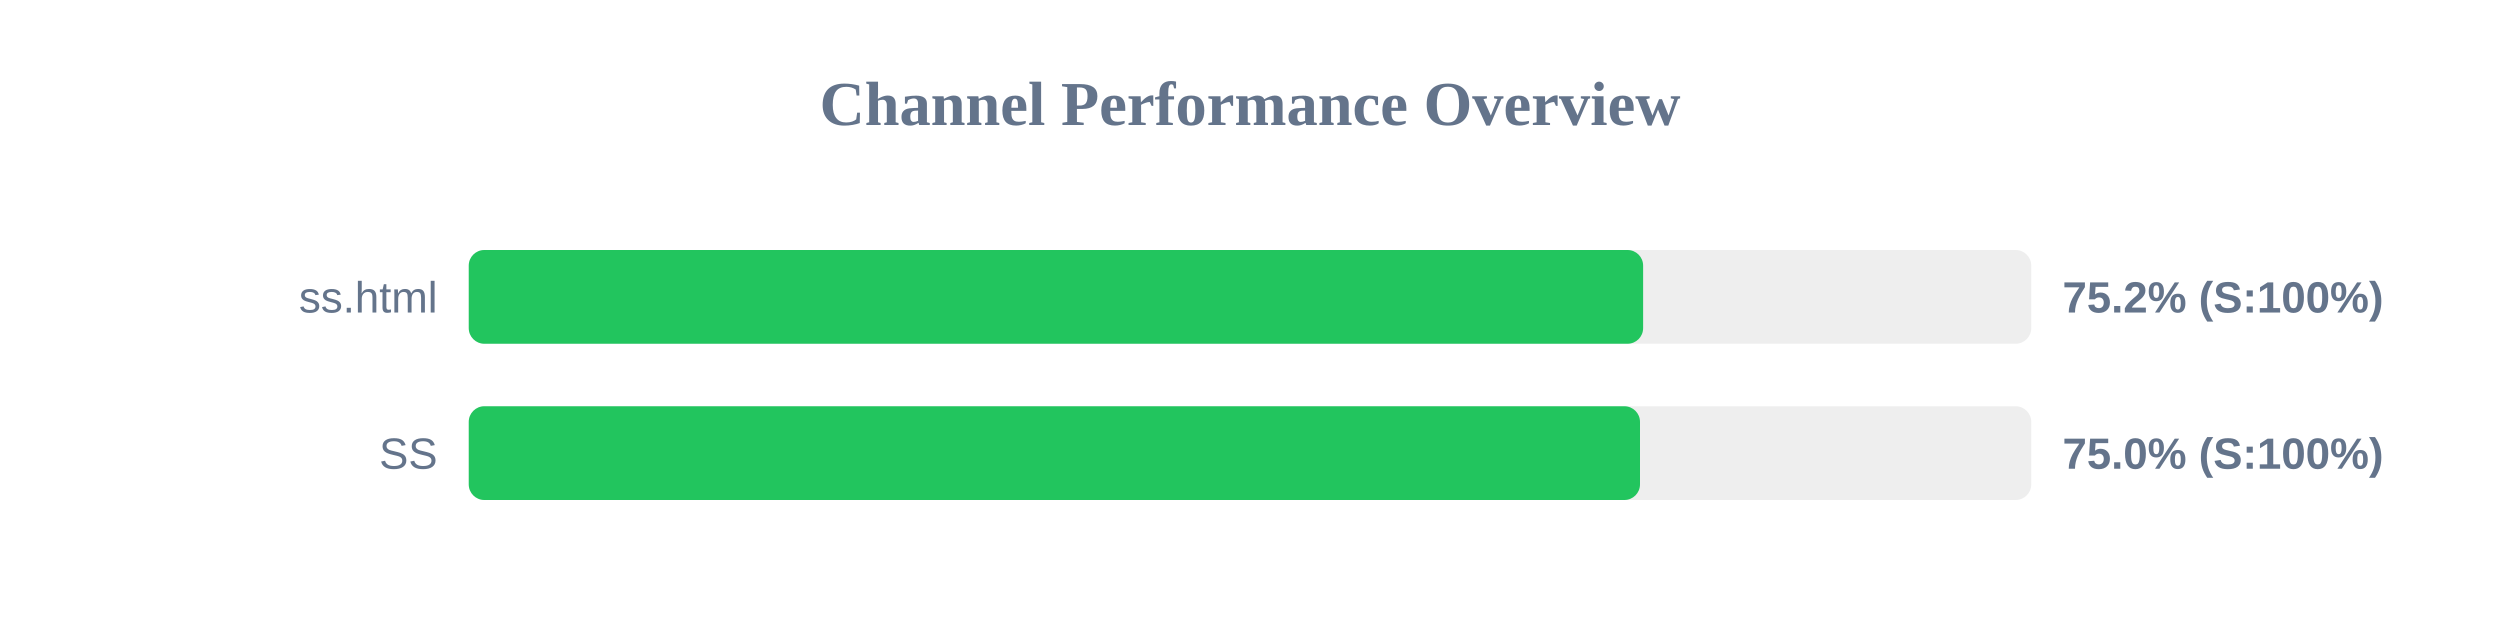
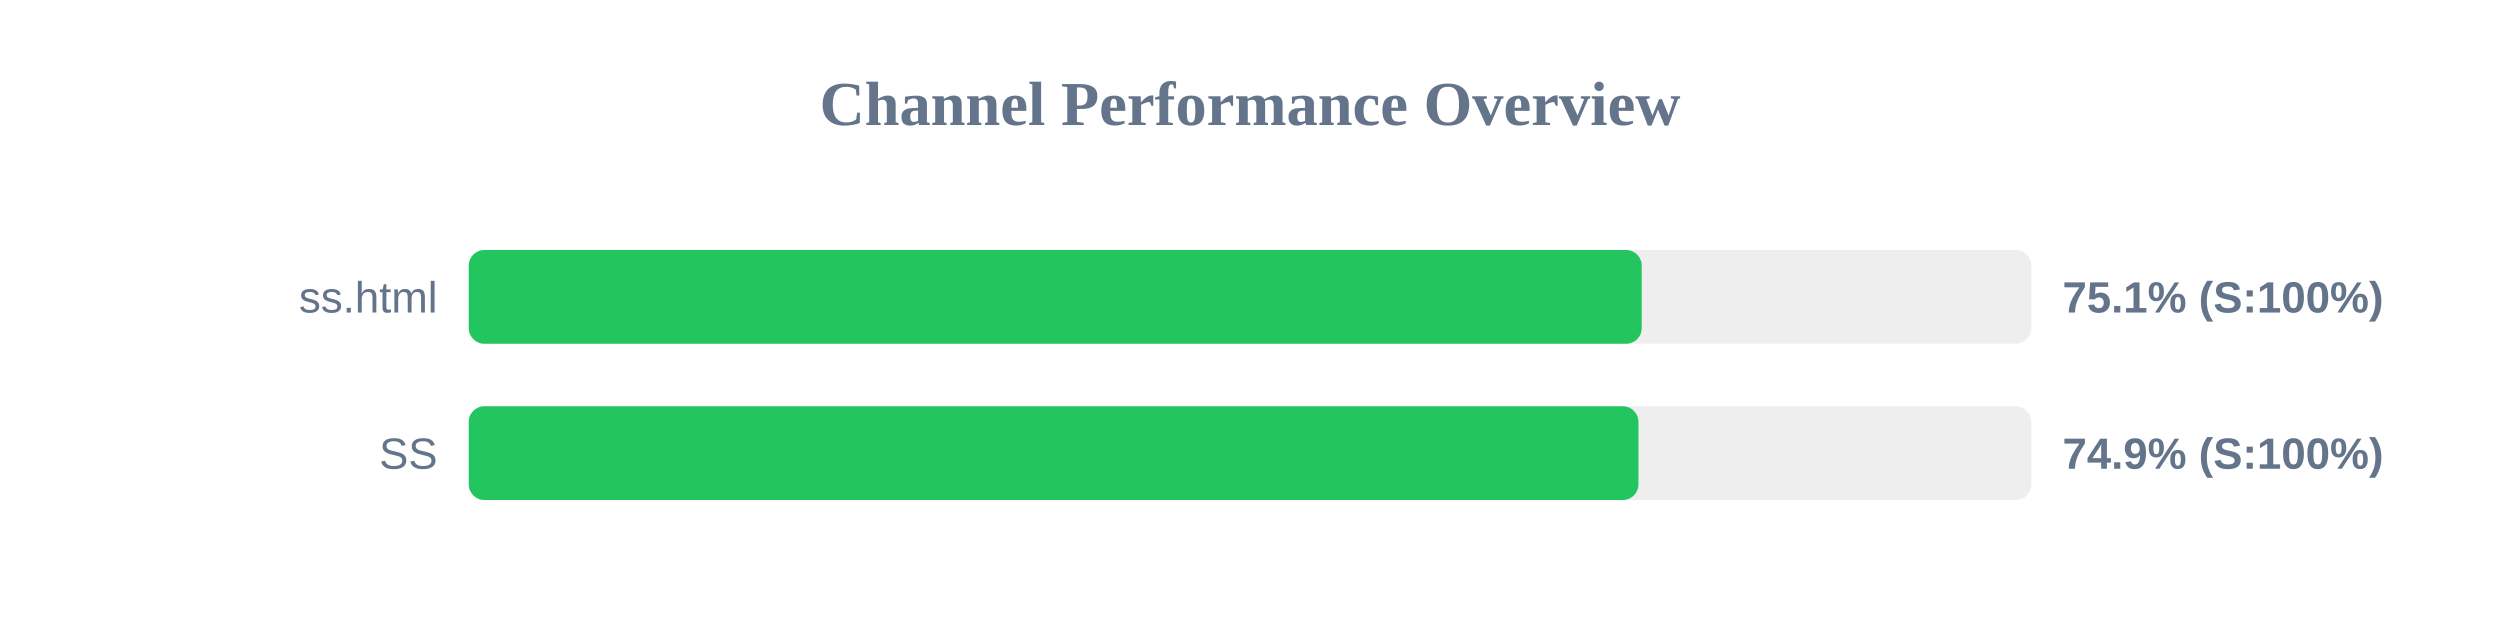
<svg xmlns="http://www.w3.org/2000/svg" width="800" height="200" version="1.1">
  <style>
        .row { font: 14px Arial; fill: #64748b; }
        .score { font: bold 14px Arial; fill: #64748b; }
    </style>
  <text x="400" y="40" text-anchor="middle" font-size="20px" font-weight="bold" fill="#64748b">Channel Performance Overview</text>
  <rect x="150" y="80" width="500" height="30" fill="#eee" rx="5" />
-   <rect x="150" y="80" width="375.8" height="30" fill="#22c55e" rx="5" />
+   <rect x="150" y="80" width="375.35" height="30" fill="#22c55e" rx="5" />
  <text x="140" y="100" text-anchor="end" class="row">ss.html</text>
-   <text x="660" y="100" text-anchor="start" class="score">75.2% (S:100%)</text>
+   <text x="660" y="100" text-anchor="start" class="score">75.1% (S:100%)</text>
  <rect x="150" y="130" width="500" height="30" fill="#eee" rx="5" />
-   <rect x="150" y="130" width="374.8" height="30" fill="#22c55e" rx="5" />
+   <rect x="150" y="130" width="374.3" height="30" fill="#22c55e" rx="5" />
  <text x="140" y="150" text-anchor="end" class="row">SS</text>
-   <text x="660" y="150" text-anchor="start" class="score">75.0% (S:100%)</text>
+   <text x="660" y="150" text-anchor="start" class="score">74.9% (S:100%)</text>
</svg>
